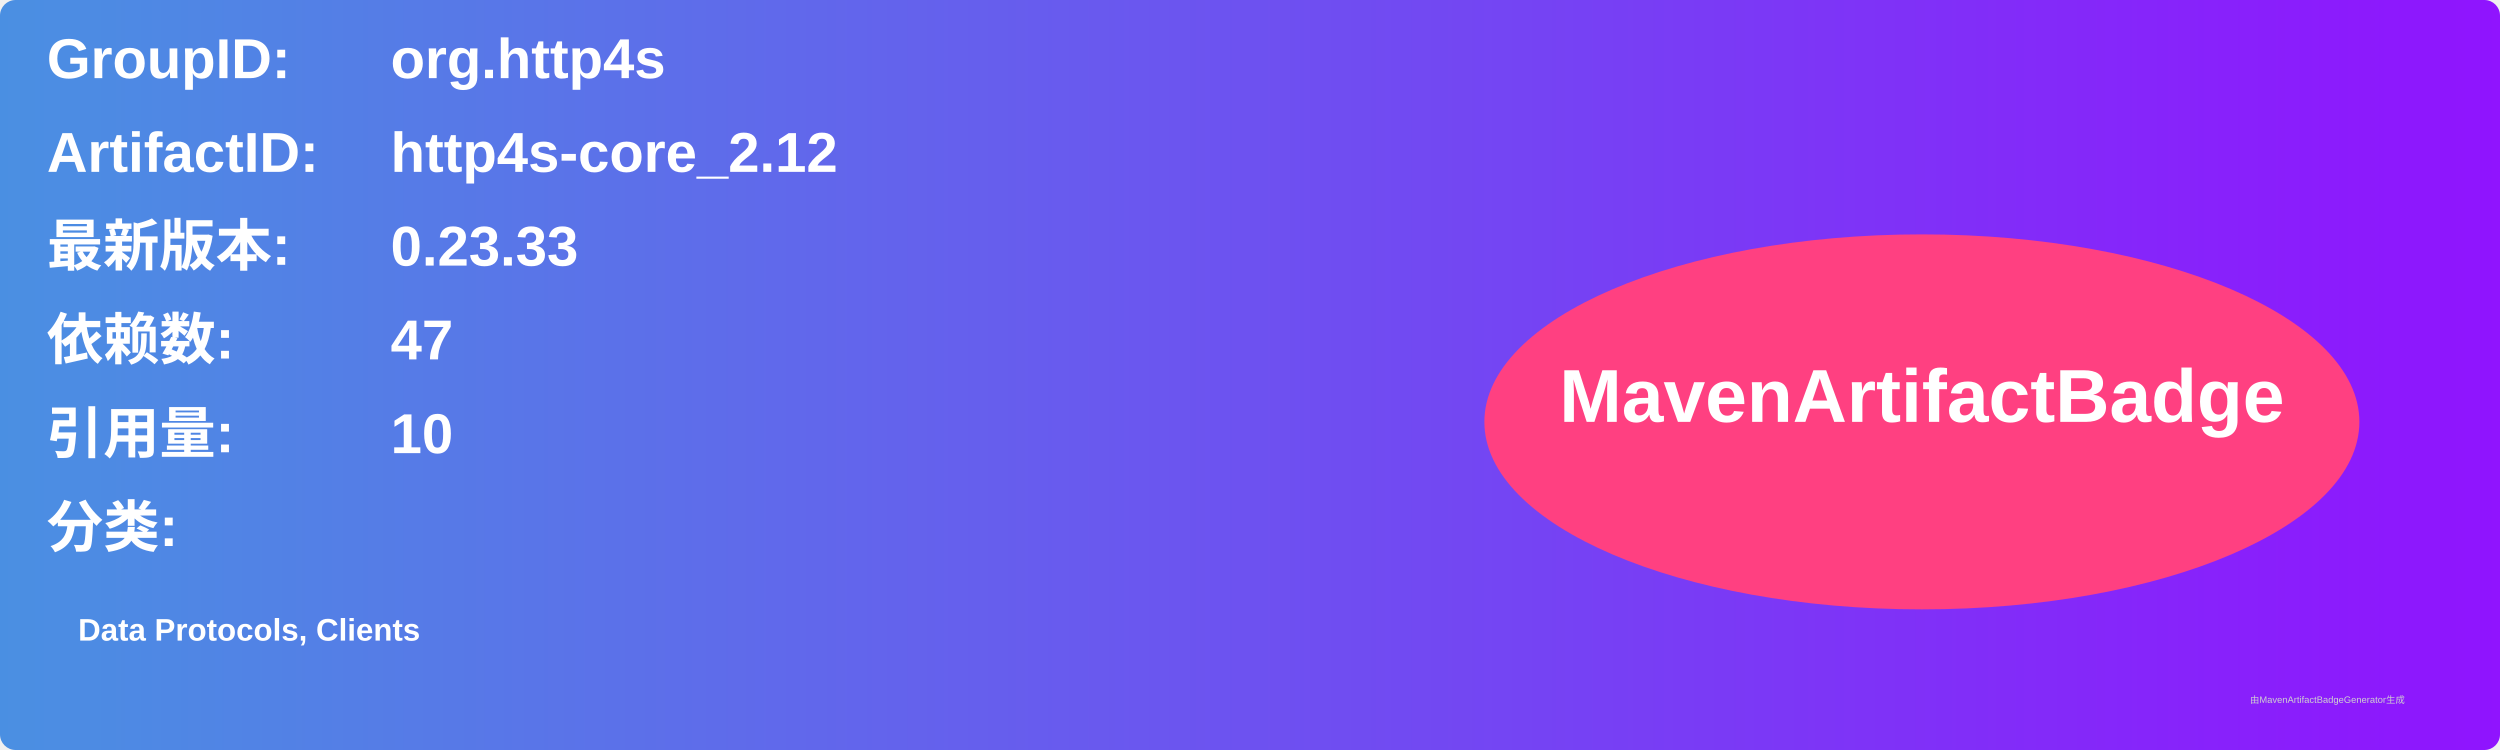
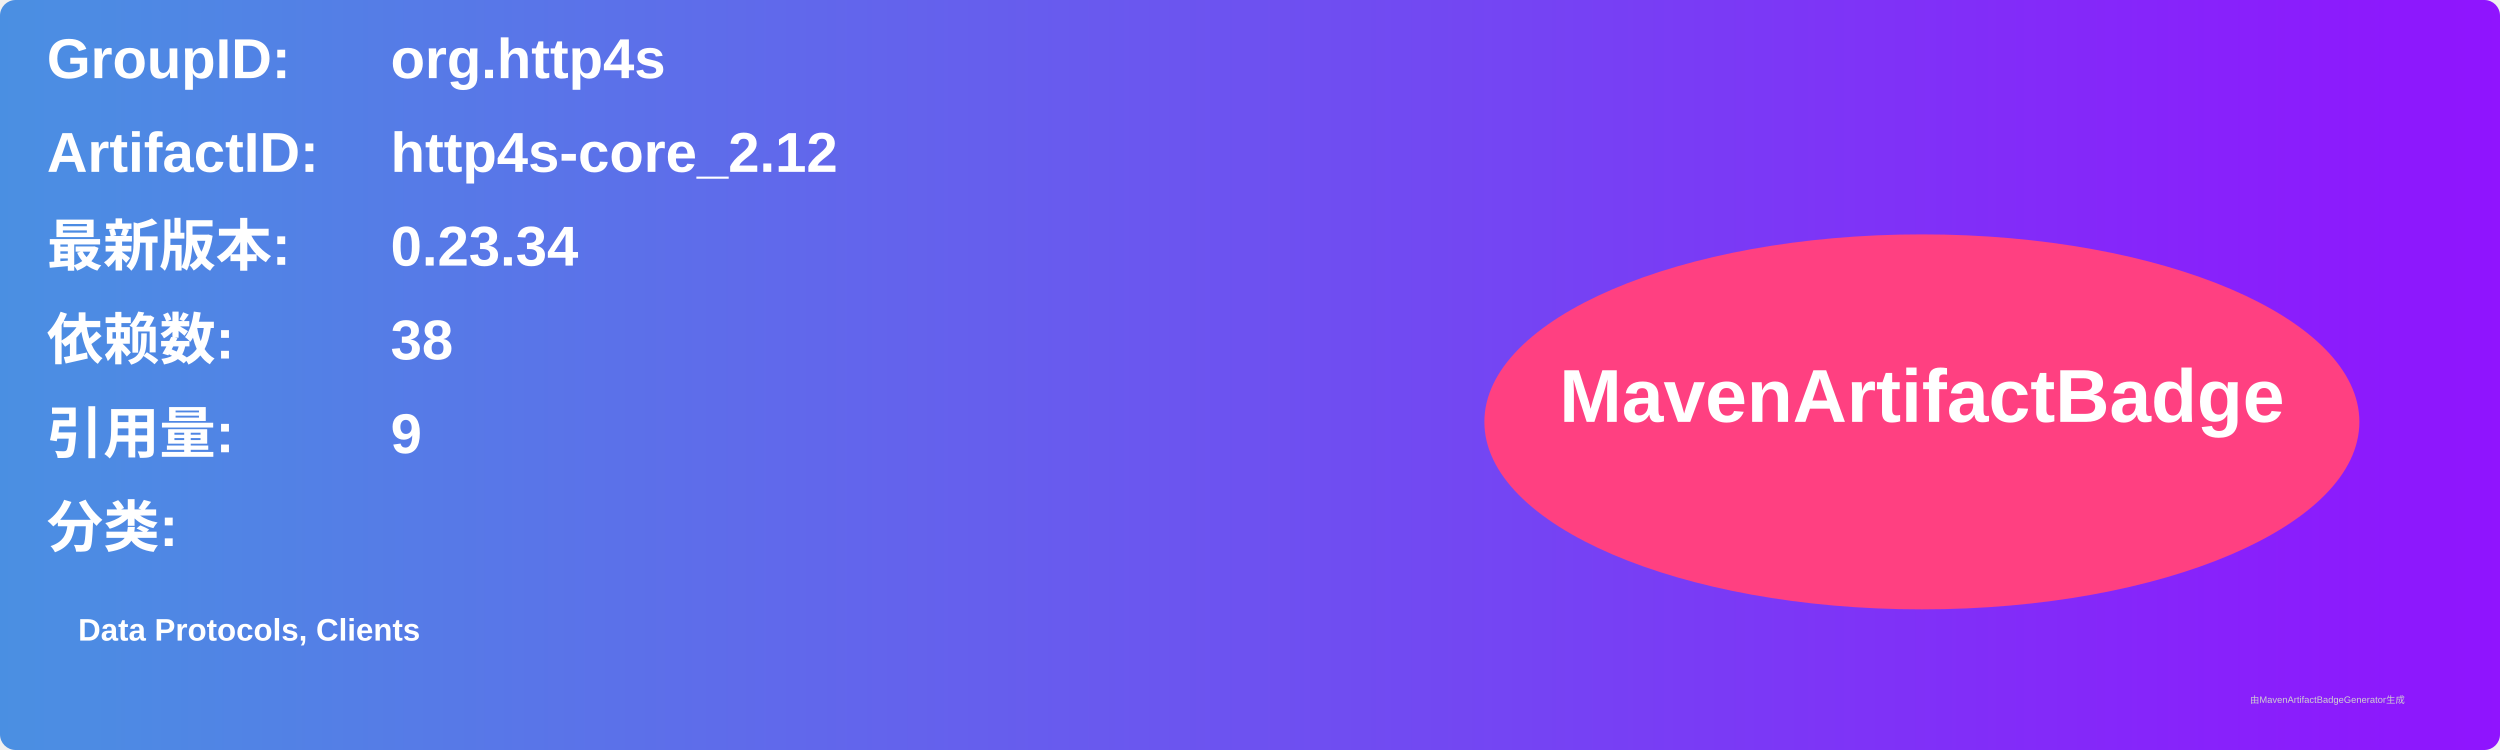
<svg xmlns="http://www.w3.org/2000/svg" width="800" height="240" viewBox="0 0 800 240">
  <linearGradient id="grad" x1="0%" y1="0%" x2="100%" y2="0%">
    <stop offset="0%" stop-color="#4a90e2" />
    <stop offset="100%" stop-color="#9013fe" />
  </linearGradient>
  <rect width="100%" height="100%" rx="5" ry="5" fill="url(#grad)" />
  <g transform="translate(15, 15)">
    <text x="0" y="10" font-family="Arial" font-size="18" fill="white" font-weight="bold" width="260">GroupID:</text>
    <text x="110" y="10" font-family="Arial" font-size="18" fill="white" font-weight="bold" width="460">org.http4s</text>
    <text x="0" y="40" font-family="Arial" font-size="18" fill="white" font-weight="bold" width="260">ArtifactID:</text>
    <text x="110" y="40" font-family="Arial" font-size="18" fill="white" font-weight="bold" width="460">http4s-core_2.12</text>
    <text x="0" y="70" font-family="Arial" font-size="18" fill="white" font-weight="bold">最新版本:</text>
    <text x="110" y="70" font-family="Arial" font-size="18" fill="white" font-weight="bold">
-       <tspan font-weight="bold">0.23.33</tspan>
+       <tspan font-weight="bold">0.23.34</tspan>
    </text>
    <text x="0" y="100" font-family="Arial" font-size="18" fill="white" font-weight="bold">依赖数: </text>
    <text x="110" y="100" font-family="Arial" font-size="18" fill="white">
-       <tspan font-weight="bold">47</tspan>
+       <tspan font-weight="bold">38</tspan>
    </text>
    <text x="0" y="130" font-family="Arial" font-size="18" fill="white" font-weight="bold">引用量: </text>
    <text x="110" y="130" font-family="Arial" font-size="18" fill="white">
-       <tspan font-weight="bold">10</tspan>
+       <tspan font-weight="bold">9</tspan>
    </text>
    <text x="0" y="160" font-family="Arial" font-size="18" fill="white" font-weight="bold">分类:</text>
    <text x="10" y="190" font-family="Arial" font-size="10" fill="white">
      <tspan font-weight="bold">Data Protocols, Clients</tspan>
    </text>
    <ellipse cx="600" cy="120" rx="140" ry="60" fill="#ff4081" />
    <text x="600" y="120" text-anchor="middle" font-family="Arial" font-size="24" fill="white" font-weight="bold">MavenArtifactBadge</text>
  </g>
  <text x="720" y="225" font-family="Arial" font-size="3" fill="#d0d0d0">由MavenArtifactBadgeGenerator生成</text>
</svg>
